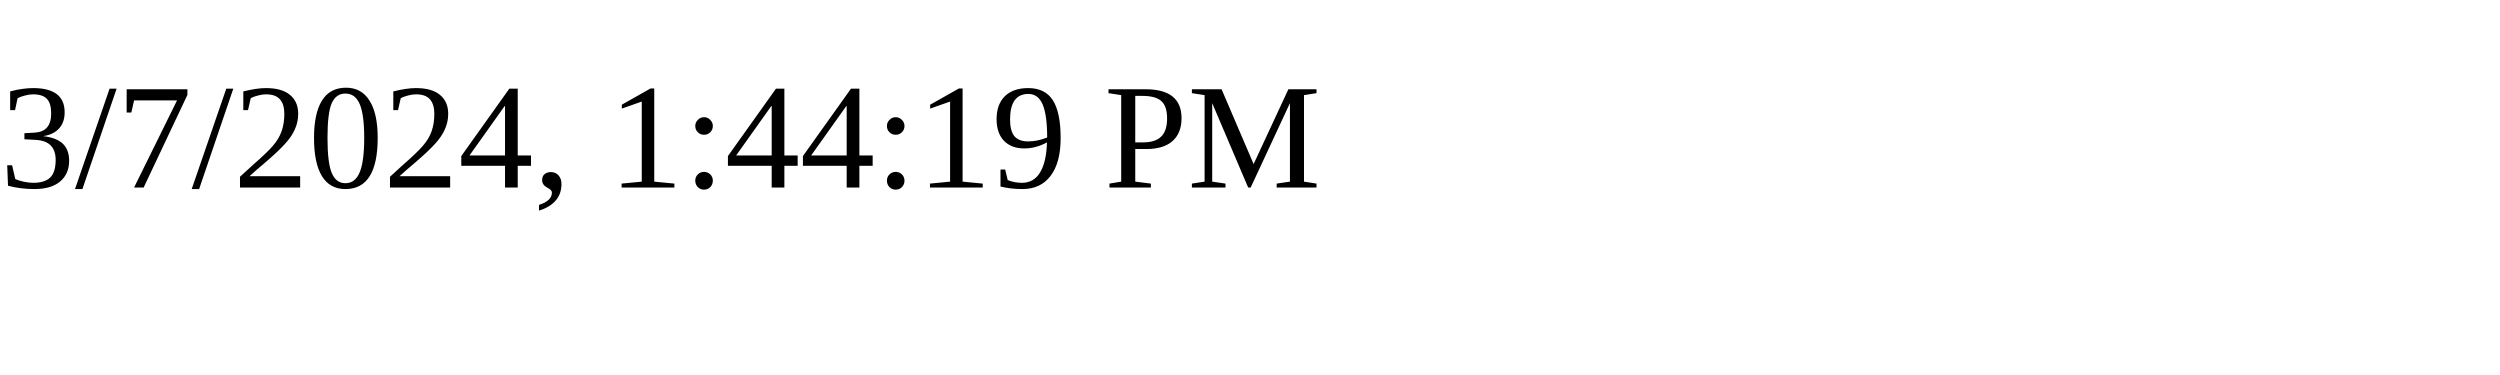
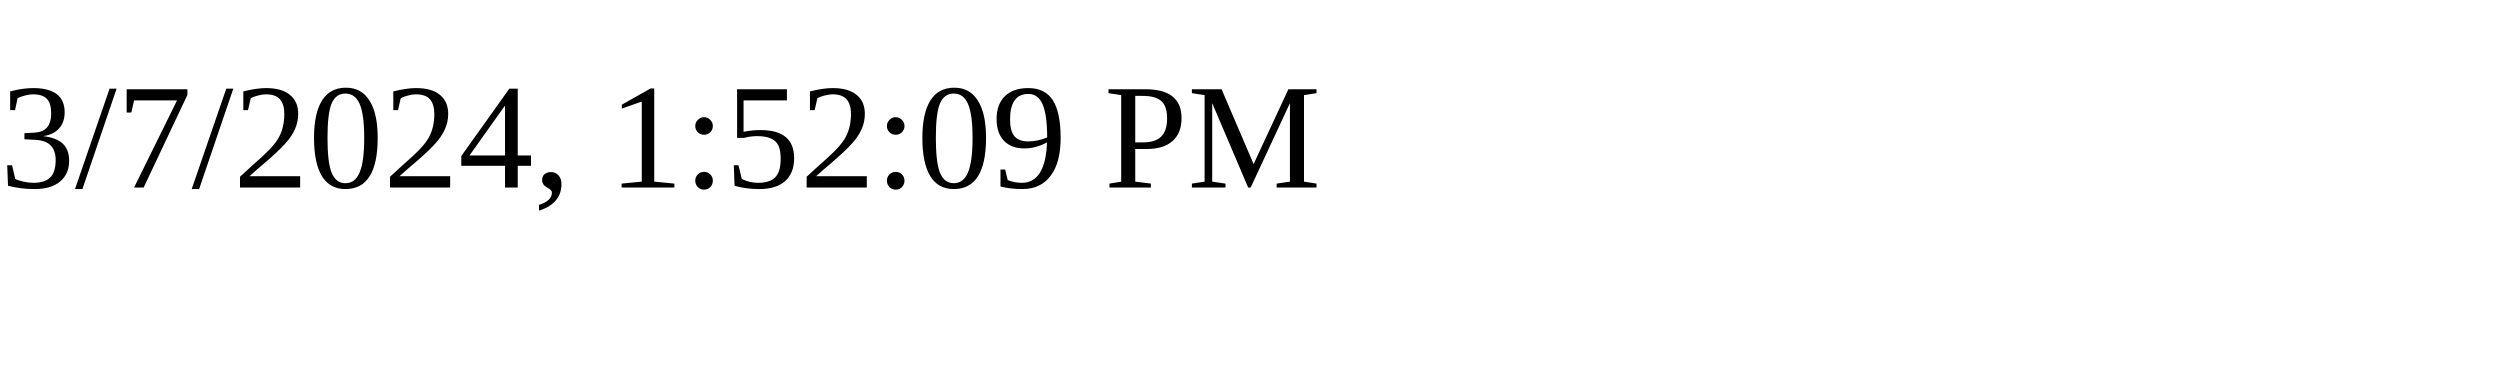
<svg xmlns="http://www.w3.org/2000/svg" height="30" width="200">
-   <text x="0" y="15">3/7/2024, 1:44:19 PM</text>
+   <text x="0" y="15">3/7/2024, 1:52:09 PM</text>
</svg>
